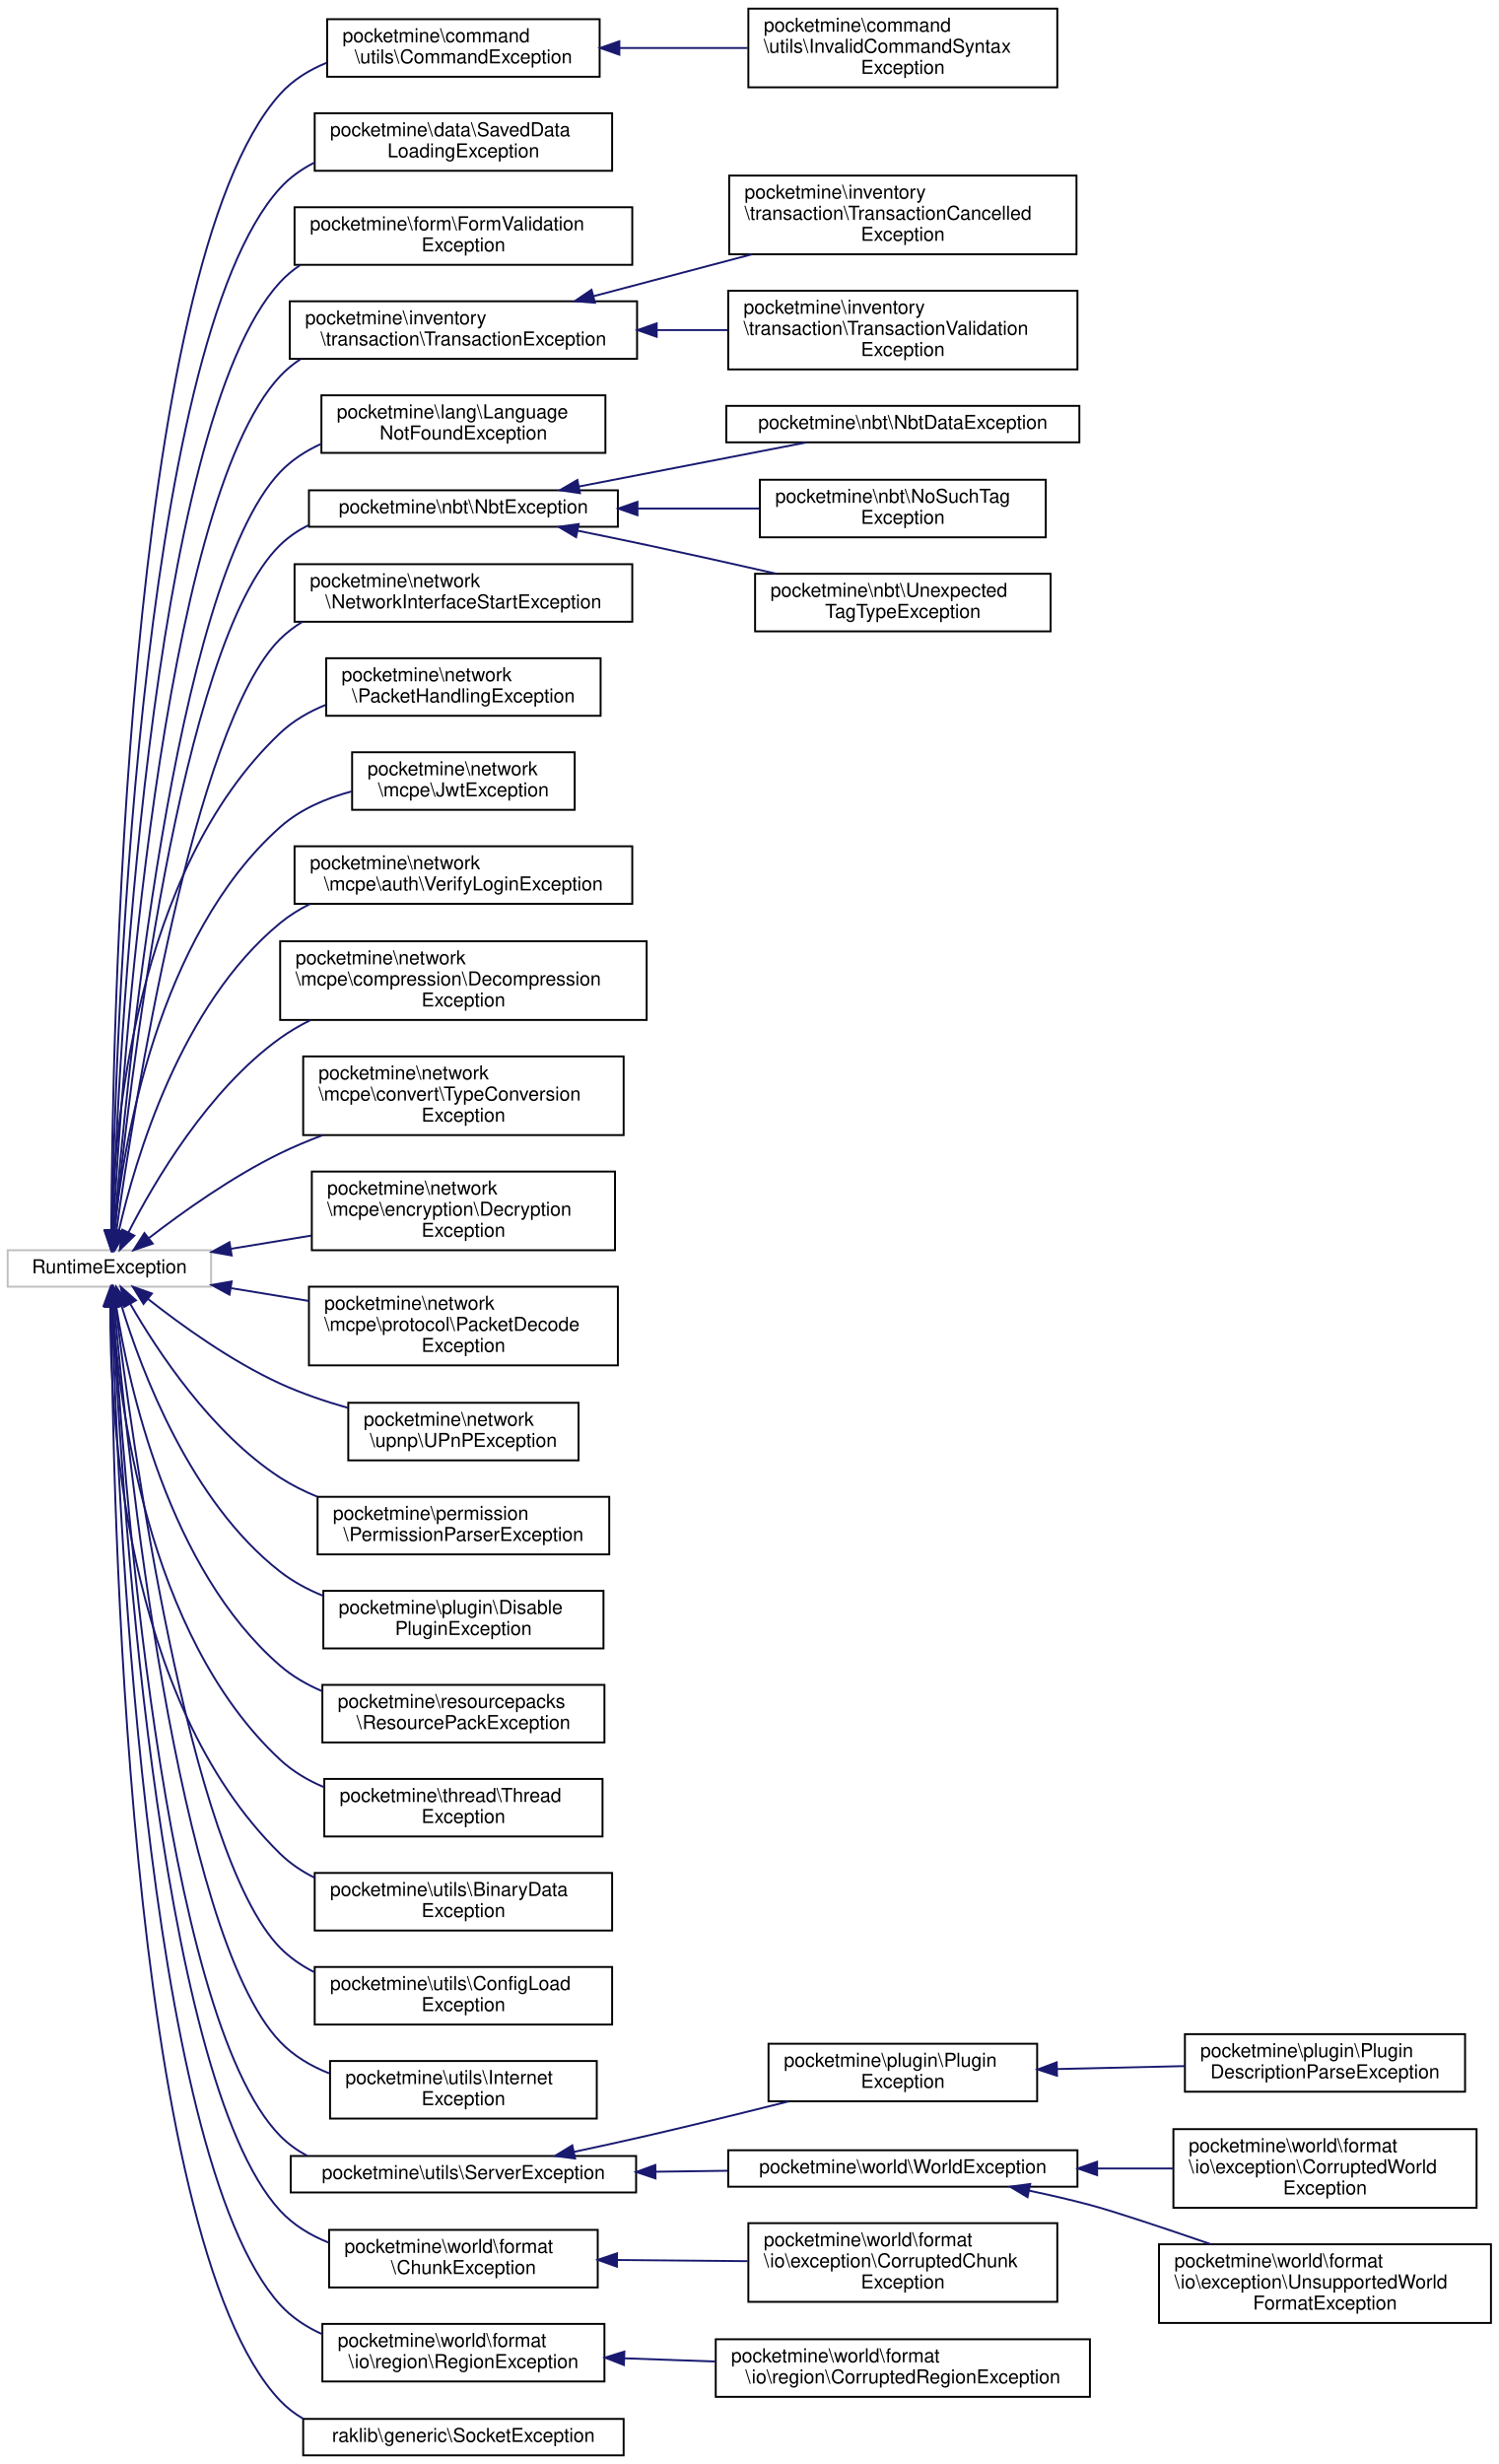
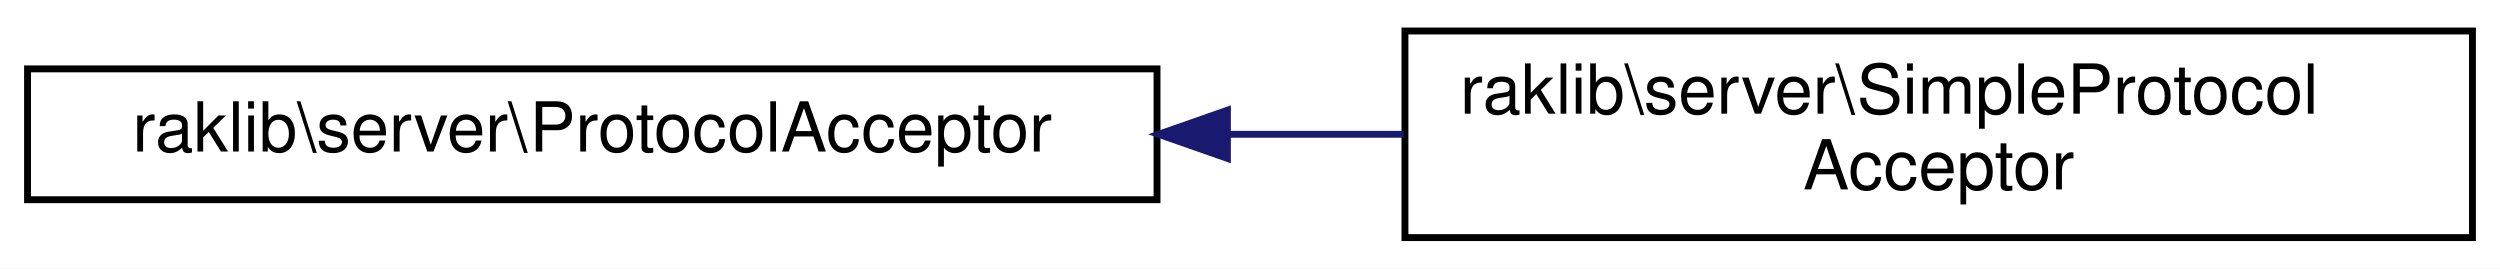
- <svg xmlns="http://www.w3.org/2000/svg" xmlns:xlink="http://www.w3.org/1999/xlink" width="781pt" height="1284pt" viewBox="0.00 0.00 781.00 1284.00">
-   <g id="graph0" class="graph" transform="scale(1 1) rotate(0) translate(4 1280)">
-     <polygon fill="white" stroke="transparent" points="-4,4 -4,-1280 777,-1280 777,4 -4,4" />
+ <svg xmlns="http://www.w3.org/2000/svg" xmlns:xlink="http://www.w3.org/1999/xlink" width="363pt" height="39pt" viewBox="0.00 0.00 363.00 39.00">
+   <g id="graph0" class="graph" transform="scale(1 1) rotate(0) translate(4 35)">
+     <polygon fill="white" stroke="transparent" points="-4,4 -4,-35 359,-35 359,4 -4,4" />
    <g id="node1" class="node">
      <g id="a_node1">
-         <a xlink:title=" ">
-           <polygon fill="white" stroke="#bfbfbf" points="0,-609.5 0,-628.5 106,-628.5 106,-609.5 0,-609.5" />
-           <text text-anchor="middle" x="53" y="-616.5" font-family="Helvetica,sans-Serif" font-size="10.00">RuntimeException</text>
+         <a xlink:href="db/d2d/interfaceraklib_1_1server_1_1_protocol_acceptor.html" target="_top" xlink:title=" ">
+           <polygon fill="white" stroke="black" points="0,-6 0,-25 164,-25 164,-6 0,-6" />
+           <text text-anchor="middle" x="82" y="-13" font-family="Helvetica,sans-Serif" font-size="10.00">raklib\server\ProtocolAcceptor</text>
        </a>
      </g>
    </g>
    <g id="node2" class="node">
      <g id="a_node2">
-         <a xlink:href="d2/db2/classpocketmine_1_1command_1_1utils_1_1_command_exception.html" target="_top" xlink:title=" ">
-           <polygon fill="white" stroke="black" points="166.5,-1240 166.5,-1270 308.5,-1270 308.5,-1240 166.5,-1240" />
-           <text text-anchor="start" x="174.5" y="-1258" font-family="Helvetica,sans-Serif" font-size="10.00">pocketmine\command</text>
-           <text text-anchor="middle" x="237.5" y="-1247" font-family="Helvetica,sans-Serif" font-size="10.00">\utils\CommandException</text>
+         <a xlink:href="d2/d81/classraklib_1_1server_1_1_simple_protocol_acceptor.html" target="_top" xlink:title=" ">
+           <polygon fill="white" stroke="black" points="200,-0.5 200,-30.5 355,-30.5 355,-0.5 200,-0.5" />
+           <text text-anchor="start" x="208" y="-18.5" font-family="Helvetica,sans-Serif" font-size="10.00">raklib\server\SimpleProtocol</text>
+           <text text-anchor="middle" x="277.5" y="-7.5" font-family="Helvetica,sans-Serif" font-size="10.00">Acceptor</text>
        </a>
      </g>
    </g>
    <g id="edge1" class="edge">
-       <path fill="none" stroke="midnightblue" d="M54,-639.04C54.43,-734.37 61.04,-1140.97 142,-1231 148.57,-1238.3 157.01,-1243.52 166.14,-1247.24" />
-       <polygon fill="midnightblue" stroke="midnightblue" points="57.5,-638.78 53.98,-628.79 50.5,-638.79 57.5,-638.78" />
-     </g>
-     <g id="node4" class="node">
-       <g id="a_node4">
-         <a xlink:href="d5/db4/classpocketmine_1_1data_1_1_saved_data_loading_exception.html" target="_top" xlink:title=" ">
-           <polygon fill="white" stroke="black" points="160,-1191 160,-1221 315,-1221 315,-1191 160,-1191" />
-           <text text-anchor="start" x="168" y="-1209" font-family="Helvetica,sans-Serif" font-size="10.00">pocketmine\data\SavedData</text>
-           <text text-anchor="middle" x="237.5" y="-1198" font-family="Helvetica,sans-Serif" font-size="10.00">LoadingException</text>
-         </a>
-       </g>
-     </g>
-     <g id="edge3" class="edge">
-       <path fill="none" stroke="midnightblue" d="M54.28,-638.86C55.94,-729.14 67.27,-1099.92 142,-1182 147.01,-1187.51 153.1,-1191.83 159.73,-1195.21" />
-       <polygon fill="midnightblue" stroke="midnightblue" points="57.78,-638.8 54.11,-628.86 50.78,-638.92 57.78,-638.8" />
-     </g>
-     <g id="node5" class="node">
-       <g id="a_node5">
-         <a xlink:href="d7/d79/classpocketmine_1_1form_1_1_form_validation_exception.html" target="_top" xlink:title=" ">
-           <polygon fill="white" stroke="black" points="149.5,-1142 149.5,-1172 325.5,-1172 325.5,-1142 149.5,-1142" />
-           <text text-anchor="start" x="157.5" y="-1160" font-family="Helvetica,sans-Serif" font-size="10.00">pocketmine\form\FormValidation</text>
-           <text text-anchor="middle" x="237.5" y="-1149" font-family="Helvetica,sans-Serif" font-size="10.00">Exception</text>
-         </a>
-       </g>
-     </g>
-     <g id="edge4" class="edge">
-       <path fill="none" stroke="midnightblue" d="M54.6,-639C57.6,-724.58 73.57,-1058.93 142,-1133 145.1,-1136.36 148.6,-1139.27 152.38,-1141.8" />
-       <polygon fill="midnightblue" stroke="midnightblue" points="58.1,-638.7 54.27,-628.83 51.1,-638.93 58.1,-638.7" />
-     </g>
-     <g id="node6" class="node">
-       <g id="a_node6">
-         <a xlink:href="dc/db9/classpocketmine_1_1inventory_1_1transaction_1_1_transaction_exception.html" target="_top" xlink:title=" ">
-           <polygon fill="white" stroke="black" points="147,-1093 147,-1123 328,-1123 328,-1093 147,-1093" />
-           <text text-anchor="start" x="155" y="-1111" font-family="Helvetica,sans-Serif" font-size="10.00">pocketmine\inventory</text>
-           <text text-anchor="middle" x="237.5" y="-1100" font-family="Helvetica,sans-Serif" font-size="10.00">\transaction\TransactionException</text>
-         </a>
-       </g>
-     </g>
-     <g id="edge5" class="edge">
-       <path fill="none" stroke="midnightblue" d="M54.99,-638.85C59.39,-719.03 79.78,-1017.82 142,-1084 145.13,-1087.33 148.65,-1090.22 152.45,-1092.74" />
-       <polygon fill="midnightblue" stroke="midnightblue" points="58.47,-638.47 54.45,-628.66 51.48,-638.83 58.47,-638.47" />
-     </g>
-     <g id="node9" class="node">
-       <g id="a_node9">
-         <a xlink:href="db/d76/classpocketmine_1_1lang_1_1_language_not_found_exception.html" target="_top" xlink:title=" ">
-           <polygon fill="white" stroke="black" points="163.5,-1044 163.5,-1074 311.5,-1074 311.5,-1044 163.5,-1044" />
-           <text text-anchor="start" x="171.5" y="-1062" font-family="Helvetica,sans-Serif" font-size="10.00">pocketmine\lang\Language</text>
-           <text text-anchor="middle" x="237.5" y="-1051" font-family="Helvetica,sans-Serif" font-size="10.00">NotFoundException</text>
-         </a>
-       </g>
-     </g>
-     <g id="edge8" class="edge">
-       <path fill="none" stroke="midnightblue" d="M55.52,-639.05C61.58,-713.89 86.46,-975.63 142,-1034 147.97,-1040.27 155.31,-1045.03 163.23,-1048.64" />
-       <polygon fill="midnightblue" stroke="midnightblue" points="58.98,-638.4 54.7,-628.7 52,-638.95 58.98,-638.4" />
-     </g>
-     <g id="node10" class="node">
-       <g id="a_node10">
-         <a xlink:href="d3/d22/classpocketmine_1_1nbt_1_1_nbt_exception.html" target="_top" xlink:title=" ">
-           <polygon fill="white" stroke="black" points="157,-1005.5 157,-1024.5 318,-1024.5 318,-1005.5 157,-1005.5" />
-           <text text-anchor="middle" x="237.5" y="-1012.5" font-family="Helvetica,sans-Serif" font-size="10.00">pocketmine\nbt\NbtException</text>
-         </a>
-       </g>
-     </g>
-     <g id="edge9" class="edge">
-       <path fill="none" stroke="midnightblue" d="M55.82,-638.66C62.72,-708.79 89.55,-945.15 142,-996 146.33,-1000.19 151.3,-1003.58 156.66,-1006.31" />
-       <polygon fill="midnightblue" stroke="midnightblue" points="59.29,-638.18 54.85,-628.56 52.32,-638.85 59.29,-638.18" />
-     </g>
-     <g id="node14" class="node">
-       <g id="a_node14">
-         <a xlink:href="db/d75/classpocketmine_1_1network_1_1_network_interface_start_exception.html" target="_top" xlink:title=" ">
-           <polygon fill="white" stroke="black" points="149.5,-956 149.5,-986 325.5,-986 325.5,-956 149.5,-956" />
-           <text text-anchor="start" x="157.5" y="-974" font-family="Helvetica,sans-Serif" font-size="10.00">pocketmine\network</text>
-           <text text-anchor="middle" x="237.5" y="-963" font-family="Helvetica,sans-Serif" font-size="10.00">\NetworkInterfaceStartException</text>
-         </a>
-       </g>
-     </g>
-     <g id="edge13" class="edge">
-       <path fill="none" stroke="midnightblue" d="M56.63,-638.46C65.59,-702.11 96.96,-902.56 142,-947 145.49,-950.45 149.41,-953.42 153.61,-955.99" />
-       <polygon fill="midnightblue" stroke="midnightblue" points="60.09,-637.97 55.25,-628.54 53.16,-638.92 60.09,-637.97" />
-     </g>
-     <g id="node15" class="node">
-       <g id="a_node15">
-         <a xlink:href="d1/d78/classpocketmine_1_1network_1_1_packet_handling_exception.html" target="_top" xlink:title=" ">
-           <polygon fill="white" stroke="black" points="166,-907 166,-937 309,-937 309,-907 166,-907" />
-           <text text-anchor="start" x="174" y="-925" font-family="Helvetica,sans-Serif" font-size="10.00">pocketmine\network</text>
-           <text text-anchor="middle" x="237.5" y="-914" font-family="Helvetica,sans-Serif" font-size="10.00">\PacketHandlingException</text>
-         </a>
-       </g>
-     </g>
-     <g id="edge14" class="edge">
-       <path fill="none" stroke="midnightblue" d="M54.07,-638.92C55.36,-689.95 66.13,-826.33 142,-898 148.77,-904.39 156.99,-909.15 165.73,-912.67" />
-       <polygon fill="midnightblue" stroke="midnightblue" points="57.56,-638.57 53.91,-628.63 50.56,-638.68 57.56,-638.57" />
-     </g>
-     <g id="node16" class="node">
-       <g id="a_node16">
-         <a xlink:href="d6/d69/classpocketmine_1_1network_1_1mcpe_1_1_jwt_exception.html" target="_top" xlink:title=" ">
-           <polygon fill="white" stroke="black" points="179.5,-858 179.5,-888 295.5,-888 295.5,-858 179.5,-858" />
-           <text text-anchor="start" x="187.5" y="-876" font-family="Helvetica,sans-Serif" font-size="10.00">pocketmine\network</text>
-           <text text-anchor="middle" x="237.5" y="-865" font-family="Helvetica,sans-Serif" font-size="10.00">\mcpe\JwtException</text>
-         </a>
-       </g>
-     </g>
-     <g id="edge15" class="edge">
-       <path fill="none" stroke="midnightblue" d="M55.58,-638.68C60.24,-683.17 77.94,-792.01 142,-849 152.37,-858.23 165.79,-864 179.25,-867.6" />
-       <polygon fill="midnightblue" stroke="midnightblue" points="59.05,-638.23 54.64,-628.6 52.09,-638.89 59.05,-638.23" />
-     </g>
-     <g id="node17" class="node">
-       <g id="a_node17">
-         <a xlink:href="db/d38/classpocketmine_1_1network_1_1mcpe_1_1auth_1_1_verify_login_exception.html" target="_top" xlink:title=" ">
-           <polygon fill="white" stroke="black" points="149.5,-809 149.5,-839 325.5,-839 325.5,-809 149.5,-809" />
-           <text text-anchor="start" x="157.5" y="-827" font-family="Helvetica,sans-Serif" font-size="10.00">pocketmine\network</text>
-           <text text-anchor="middle" x="237.5" y="-816" font-family="Helvetica,sans-Serif" font-size="10.00">\mcpe\auth\VerifyLoginException</text>
-         </a>
-       </g>
-     </g>
-     <g id="edge16" class="edge">
-       <path fill="none" stroke="midnightblue" d="M57.93,-638.58C66.44,-675.7 90.1,-756.4 142,-799 146.72,-802.88 151.98,-806.16 157.54,-808.93" />
-       <polygon fill="midnightblue" stroke="midnightblue" points="61.3,-637.59 55.77,-628.55 54.46,-639.06 61.3,-637.59" />
-     </g>
-     <g id="node18" class="node">
-       <g id="a_node18">
-         <a xlink:href="d3/d18/classpocketmine_1_1network_1_1mcpe_1_1compression_1_1_decompression_exception.html" target="_top" xlink:title=" ">
-           <polygon fill="white" stroke="black" points="142,-748.5 142,-789.5 333,-789.5 333,-748.5 142,-748.5" />
-           <text text-anchor="start" x="150" y="-777.5" font-family="Helvetica,sans-Serif" font-size="10.00">pocketmine\network</text>
-           <text text-anchor="start" x="150" y="-766.5" font-family="Helvetica,sans-Serif" font-size="10.00">\mcpe\compression\Decompression</text>
-           <text text-anchor="middle" x="237.5" y="-755.5" font-family="Helvetica,sans-Serif" font-size="10.00">Exception</text>
-         </a>
-       </g>
-     </g>
-     <g id="edge17" class="edge">
-       <path fill="none" stroke="midnightblue" d="M62.87,-637.67C76.34,-664.04 104.41,-712.01 142,-739 146.89,-742.51 152.22,-745.63 157.76,-748.39" />
-       <polygon fill="midnightblue" stroke="midnightblue" points="66.01,-636.11 58.44,-628.7 59.74,-639.22 66.01,-636.11" />
-     </g>
-     <g id="node19" class="node">
-       <g id="a_node19">
-         <a xlink:href="dd/de4/classpocketmine_1_1network_1_1mcpe_1_1convert_1_1_type_conversion_exception.html" target="_top" xlink:title=" ">
-           <polygon fill="white" stroke="black" points="154,-688.5 154,-729.5 321,-729.5 321,-688.5 154,-688.5" />
-           <text text-anchor="start" x="162" y="-717.5" font-family="Helvetica,sans-Serif" font-size="10.00">pocketmine\network</text>
-           <text text-anchor="start" x="162" y="-706.5" font-family="Helvetica,sans-Serif" font-size="10.00">\mcpe\convert\TypeConversion</text>
-           <text text-anchor="middle" x="237.5" y="-695.5" font-family="Helvetica,sans-Serif" font-size="10.00">Exception</text>
-         </a>
-       </g>
-     </g>
-     <g id="edge18" class="edge">
-       <path fill="none" stroke="midnightblue" d="M73.69,-634.91C90.88,-648.17 116.94,-666.8 142,-679 149.04,-682.43 156.57,-685.58 164.18,-688.46" />
-       <polygon fill="midnightblue" stroke="midnightblue" points="75.59,-631.95 65.56,-628.52 71.26,-637.45 75.59,-631.95" />
-     </g>
-     <g id="node20" class="node">
-       <g id="a_node20">
-         <a xlink:href="d0/d85/classpocketmine_1_1network_1_1mcpe_1_1encryption_1_1_decryption_exception.html" target="_top" xlink:title=" ">
-           <polygon fill="white" stroke="black" points="158.5,-628.5 158.5,-669.5 316.5,-669.5 316.5,-628.5 158.5,-628.5" />
-           <text text-anchor="start" x="166.5" y="-657.5" font-family="Helvetica,sans-Serif" font-size="10.00">pocketmine\network</text>
-           <text text-anchor="start" x="166.5" y="-646.5" font-family="Helvetica,sans-Serif" font-size="10.00">\mcpe\encryption\Decryption</text>
-           <text text-anchor="middle" x="237.5" y="-635.5" font-family="Helvetica,sans-Serif" font-size="10.00">Exception</text>
-         </a>
-       </g>
-     </g>
-     <g id="edge19" class="edge">
-       <path fill="none" stroke="midnightblue" d="M116.41,-629.26C129.9,-631.48 144.33,-633.85 158.34,-636.15" />
-       <polygon fill="midnightblue" stroke="midnightblue" points="116.73,-625.77 106.3,-627.6 115.6,-632.67 116.73,-625.77" />
-     </g>
-     <g id="node21" class="node">
-       <g id="a_node21">
-         <a xlink:href="d8/d0b/classpocketmine_1_1network_1_1mcpe_1_1protocol_1_1_packet_decode_exception.html" target="_top" xlink:title=" ">
-           <polygon fill="white" stroke="black" points="157,-568.5 157,-609.5 318,-609.5 318,-568.5 157,-568.5" />
-           <text text-anchor="start" x="165" y="-597.5" font-family="Helvetica,sans-Serif" font-size="10.00">pocketmine\network</text>
-           <text text-anchor="start" x="165" y="-586.5" font-family="Helvetica,sans-Serif" font-size="10.00">\mcpe\protocol\PacketDecode</text>
-           <text text-anchor="middle" x="237.5" y="-575.5" font-family="Helvetica,sans-Serif" font-size="10.00">Exception</text>
-         </a>
-       </g>
-     </g>
-     <g id="edge20" class="edge">
-       <path fill="none" stroke="midnightblue" d="M116.53,-608.72C129.55,-606.58 143.43,-604.3 156.97,-602.07" />
-       <polygon fill="midnightblue" stroke="midnightblue" points="115.6,-605.33 106.3,-610.4 116.73,-612.23 115.6,-605.33" />
-     </g>
-     <g id="node22" class="node">
-       <g id="a_node22">
-         <a xlink:href="db/d7a/classpocketmine_1_1network_1_1upnp_1_1_u_pn_p_exception.html" target="_top" xlink:title=" ">
-           <polygon fill="white" stroke="black" points="177.5,-519 177.5,-549 297.5,-549 297.5,-519 177.5,-519" />
-           <text text-anchor="start" x="185.5" y="-537" font-family="Helvetica,sans-Serif" font-size="10.00">pocketmine\network</text>
-           <text text-anchor="middle" x="237.5" y="-526" font-family="Helvetica,sans-Serif" font-size="10.00">\upnp\UPnPException</text>
-         </a>
-       </g>
-     </g>
-     <g id="edge21" class="edge">
-       <path fill="none" stroke="midnightblue" d="M73.25,-603.01C90.35,-589.54 116.51,-570.65 142,-559 153.11,-553.92 165.45,-549.72 177.45,-546.31" />
-       <polygon fill="midnightblue" stroke="midnightblue" points="70.79,-600.5 65.19,-609.49 75.18,-605.95 70.79,-600.5" />
-     </g>
-     <g id="node23" class="node">
-       <g id="a_node23">
-         <a xlink:href="d7/dbd/classpocketmine_1_1permission_1_1_permission_parser_exception.html" target="_top" xlink:title=" ">
-           <polygon fill="white" stroke="black" points="161.5,-470 161.5,-500 313.5,-500 313.5,-470 161.5,-470" />
-           <text text-anchor="start" x="169.5" y="-488" font-family="Helvetica,sans-Serif" font-size="10.00">pocketmine\permission</text>
-           <text text-anchor="middle" x="237.5" y="-477" font-family="Helvetica,sans-Serif" font-size="10.00">\PermissionParserException</text>
-         </a>
-       </g>
-     </g>
-     <g id="edge22" class="edge">
-       <path fill="none" stroke="midnightblue" d="M63.94,-600.45C78.03,-575.96 106.13,-533.25 142,-510 147.98,-506.12 154.54,-502.85 161.33,-500.07" />
-       <polygon fill="midnightblue" stroke="midnightblue" points="60.74,-598.99 58.93,-609.43 66.86,-602.4 60.74,-598.99" />
-     </g>
-     <g id="node24" class="node">
-       <g id="a_node24">
-         <a xlink:href="d2/db2/classpocketmine_1_1plugin_1_1_disable_plugin_exception.html" target="_top" xlink:title=" ">
-           <polygon fill="white" stroke="black" points="164.5,-421 164.5,-451 310.5,-451 310.5,-421 164.5,-421" />
-           <text text-anchor="start" x="172.5" y="-439" font-family="Helvetica,sans-Serif" font-size="10.00">pocketmine\plugin\Disable</text>
-           <text text-anchor="middle" x="237.5" y="-428" font-family="Helvetica,sans-Serif" font-size="10.00">PluginException</text>
-         </a>
-       </g>
-     </g>
-     <g id="edge23" class="edge">
-       <path fill="none" stroke="midnightblue" d="M59.35,-599.51C69.6,-565.94 95.22,-497.35 142,-461 148.7,-455.79 156.39,-451.67 164.42,-448.4" />
-       <polygon fill="midnightblue" stroke="midnightblue" points="55.89,-598.87 56.46,-609.45 62.61,-600.82 55.89,-598.87" />
-     </g>
-     <g id="node25" class="node">
-       <g id="a_node25">
-         <a xlink:href="de/da2/classpocketmine_1_1resourcepacks_1_1_resource_pack_exception.html" target="_top" xlink:title=" ">
-           <polygon fill="white" stroke="black" points="164,-372 164,-402 311,-402 311,-372 164,-372" />
-           <text text-anchor="start" x="172" y="-390" font-family="Helvetica,sans-Serif" font-size="10.00">pocketmine\resourcepacks</text>
-           <text text-anchor="middle" x="237.5" y="-379" font-family="Helvetica,sans-Serif" font-size="10.00">\ResourcePackException</text>
-         </a>
-       </g>
-     </g>
-     <g id="edge24" class="edge">
-       <path fill="none" stroke="midnightblue" d="M56.56,-599.38C62.99,-558.22 83.72,-462.47 142,-412 148.41,-406.45 155.93,-402.11 163.87,-398.72" />
-       <polygon fill="midnightblue" stroke="midnightblue" points="53.07,-599.07 55.1,-609.46 60,-600.06 53.07,-599.07" />
-     </g>
-     <g id="node26" class="node">
-       <g id="a_node26">
-         <a xlink:href="d0/df0/classpocketmine_1_1thread_1_1_thread_exception.html" target="_top" xlink:title=" ">
-           <polygon fill="white" stroke="black" points="165,-323 165,-353 310,-353 310,-323 165,-323" />
-           <text text-anchor="start" x="173" y="-341" font-family="Helvetica,sans-Serif" font-size="10.00">pocketmine\thread\Thread</text>
-           <text text-anchor="middle" x="237.5" y="-330" font-family="Helvetica,sans-Serif" font-size="10.00">Exception</text>
-         </a>
-       </g>
-     </g>
-     <g id="edge25" class="edge">
-       <path fill="none" stroke="midnightblue" d="M54.76,-599.15C57.7,-551.17 72.06,-428.05 142,-363 148.59,-356.87 156.5,-352.21 164.9,-348.67" />
-       <polygon fill="midnightblue" stroke="midnightblue" points="51.25,-599.25 54.24,-609.41 58.24,-599.6 51.25,-599.25" />
-     </g>
-     <g id="node27" class="node">
-       <g id="a_node27">
-         <a xlink:href="de/da7/classpocketmine_1_1utils_1_1_binary_data_exception.html" target="_top" xlink:title=" ">
-           <polygon fill="white" stroke="black" points="160,-274 160,-304 315,-304 315,-274 160,-274" />
-           <text text-anchor="start" x="168" y="-292" font-family="Helvetica,sans-Serif" font-size="10.00">pocketmine\utils\BinaryData</text>
-           <text text-anchor="middle" x="237.5" y="-281" font-family="Helvetica,sans-Serif" font-size="10.00">Exception</text>
-         </a>
-       </g>
-     </g>
-     <g id="edge26" class="edge">
-       <path fill="none" stroke="midnightblue" d="M53.48,-599.12C53.19,-545.05 60.14,-394.06 142,-314 147.22,-308.9 153.35,-304.8 159.94,-301.52" />
-       <polygon fill="midnightblue" stroke="midnightblue" points="49.98,-599.44 53.63,-609.39 56.98,-599.33 49.98,-599.44" />
-     </g>
-     <g id="node28" class="node">
-       <g id="a_node28">
-         <a xlink:href="d0/db9/classpocketmine_1_1utils_1_1_config_load_exception.html" target="_top" xlink:title=" ">
-           <polygon fill="white" stroke="black" points="160,-225 160,-255 315,-255 315,-225 160,-225" />
-           <text text-anchor="start" x="168" y="-243" font-family="Helvetica,sans-Serif" font-size="10.00">pocketmine\utils\ConfigLoad</text>
-           <text text-anchor="middle" x="237.5" y="-232" font-family="Helvetica,sans-Serif" font-size="10.00">Exception</text>
-         </a>
-       </g>
-     </g>
-     <g id="edge27" class="edge">
-       <path fill="none" stroke="midnightblue" d="M56.26,-599.35C64.35,-532.25 94,-313.72 142,-265 147.12,-259.8 153.19,-255.64 159.74,-252.32" />
-       <polygon fill="midnightblue" stroke="midnightblue" points="52.77,-599.07 55.07,-609.41 59.72,-599.89 52.77,-599.07" />
-     </g>
-     <g id="node29" class="node">
-       <g id="a_node29">
-         <a xlink:href="dd/dbe/classpocketmine_1_1utils_1_1_internet_exception.html" target="_top" xlink:title=" ">
-           <polygon fill="white" stroke="black" points="168,-176 168,-206 307,-206 307,-176 168,-176" />
-           <text text-anchor="start" x="176" y="-194" font-family="Helvetica,sans-Serif" font-size="10.00">pocketmine\utils\Internet</text>
-           <text text-anchor="middle" x="237.5" y="-183" font-family="Helvetica,sans-Serif" font-size="10.00">Exception</text>
-         </a>
-       </g>
-     </g>
-     <g id="edge28" class="edge">
-       <path fill="none" stroke="midnightblue" d="M55.64,-599.05C62.09,-525.72 87.94,-272.47 142,-216 149.04,-208.64 157.97,-203.36 167.52,-199.59" />
-       <polygon fill="midnightblue" stroke="midnightblue" points="52.14,-598.95 54.78,-609.21 59.11,-599.55 52.14,-598.95" />
-     </g>
-     <g id="node30" class="node">
-       <g id="a_node30">
-         <a xlink:href="d8/d65/classpocketmine_1_1utils_1_1_server_exception.html" target="_top" xlink:title=" ">
-           <polygon fill="white" stroke="black" points="147.5,-137.5 147.5,-156.5 327.5,-156.5 327.5,-137.5 147.5,-137.5" />
-           <text text-anchor="middle" x="237.5" y="-144.5" font-family="Helvetica,sans-Serif" font-size="10.00">pocketmine\utils\ServerException</text>
-         </a>
-       </g>
-     </g>
-     <g id="edge29" class="edge">
-       <path fill="none" stroke="midnightblue" d="M55.03,-599.12C59.54,-520.15 80.14,-229.87 142,-167 146.12,-162.82 150.87,-159.4 156.02,-156.63" />
-       <polygon fill="midnightblue" stroke="midnightblue" points="51.53,-599.01 54.48,-609.19 58.52,-599.39 51.53,-599.01" />
-     </g>
-     <g id="node36" class="node">
-       <g id="a_node36">
-         <a xlink:href="d0/db5/classpocketmine_1_1world_1_1format_1_1_chunk_exception.html" target="_top" xlink:title=" ">
-           <polygon fill="white" stroke="black" points="167.5,-88 167.5,-118 307.5,-118 307.5,-88 167.5,-88" />
-           <text text-anchor="start" x="175.5" y="-106" font-family="Helvetica,sans-Serif" font-size="10.00">pocketmine\world\format</text>
-           <text text-anchor="middle" x="237.5" y="-95" font-family="Helvetica,sans-Serif" font-size="10.00">\ChunkException</text>
-         </a>
-       </g>
-     </g>
-     <g id="edge35" class="edge">
-       <path fill="none" stroke="midnightblue" d="M54.79,-599.12C58.51,-516.17 76.83,-198.7 142,-128 148.9,-120.51 157.76,-115.16 167.28,-111.36" />
-       <polygon fill="midnightblue" stroke="midnightblue" points="51.29,-599.08 54.36,-609.22 58.29,-599.38 51.29,-599.08" />
-     </g>
-     <g id="node38" class="node">
-       <g id="a_node38">
-         <a xlink:href="d2/db9/classpocketmine_1_1world_1_1format_1_1io_1_1region_1_1_region_exception.html" target="_top" xlink:title=" ">
-           <polygon fill="white" stroke="black" points="164,-39 164,-69 311,-69 311,-39 164,-39" />
-           <text text-anchor="start" x="172" y="-57" font-family="Helvetica,sans-Serif" font-size="10.00">pocketmine\world\format</text>
-           <text text-anchor="middle" x="237.5" y="-46" font-family="Helvetica,sans-Serif" font-size="10.00">\io\region\RegionException</text>
-         </a>
-       </g>
-     </g>
-     <g id="edge37" class="edge">
-       <path fill="none" stroke="midnightblue" d="M54.45,-598.86C56.82,-510.45 70.68,-157.6 142,-79 148.04,-72.34 155.64,-67.36 163.88,-63.66" />
-       <polygon fill="midnightblue" stroke="midnightblue" points="50.94,-599.04 54.19,-609.12 57.94,-599.21 50.94,-599.04" />
-     </g>
-     <g id="node40" class="node">
-       <g id="a_node40">
-         <a xlink:href="df/d21/classraklib_1_1generic_1_1_socket_exception.html" target="_top" xlink:title=" ">
-           <polygon fill="white" stroke="black" points="154,-0.5 154,-19.5 321,-19.5 321,-0.5 154,-0.5" />
-           <text text-anchor="middle" x="237.5" y="-7.5" font-family="Helvetica,sans-Serif" font-size="10.00">raklib\generic\SocketException</text>
-         </a>
-       </g>
-     </g>
-     <g id="edge39" class="edge">
-       <path fill="none" stroke="midnightblue" d="M54.03,-598.99C54.57,-505.6 61.68,-113.47 142,-29 145.57,-25.24 149.67,-22.11 154.11,-19.52" />
-       <polygon fill="midnightblue" stroke="midnightblue" points="50.53,-599.06 53.99,-609.08 57.53,-599.09 50.53,-599.06" />
-     </g>
-     <g id="node3" class="node">
-       <g id="a_node3">
-         <a xlink:href="da/d46/classpocketmine_1_1command_1_1utils_1_1_invalid_command_syntax_exception.html" target="_top" xlink:title=" ">
-           <polygon fill="white" stroke="black" points="386,-1234.5 386,-1275.5 547,-1275.5 547,-1234.5 386,-1234.5" />
-           <text text-anchor="start" x="394" y="-1263.5" font-family="Helvetica,sans-Serif" font-size="10.00">pocketmine\command</text>
-           <text text-anchor="start" x="394" y="-1252.5" font-family="Helvetica,sans-Serif" font-size="10.00">\utils\InvalidCommandSyntax</text>
-           <text text-anchor="middle" x="466.5" y="-1241.5" font-family="Helvetica,sans-Serif" font-size="10.00">Exception</text>
-         </a>
-       </g>
-     </g>
-     <g id="edge2" class="edge">
-       <path fill="none" stroke="midnightblue" d="M318.92,-1255C340.59,-1255 364.02,-1255 385.65,-1255" />
-       <polygon fill="midnightblue" stroke="midnightblue" points="318.77,-1251.5 308.77,-1255 318.77,-1258.5 318.77,-1251.5" />
-     </g>
-     <g id="node7" class="node">
-       <g id="a_node7">
-         <a xlink:href="dd/d12/classpocketmine_1_1inventory_1_1transaction_1_1_transaction_cancelled_exception.html" target="_top" xlink:title=" ">
-           <polygon fill="white" stroke="black" points="376,-1147.5 376,-1188.5 557,-1188.5 557,-1147.5 376,-1147.5" />
-           <text text-anchor="start" x="384" y="-1176.5" font-family="Helvetica,sans-Serif" font-size="10.00">pocketmine\inventory</text>
-           <text text-anchor="start" x="384" y="-1165.5" font-family="Helvetica,sans-Serif" font-size="10.00">\transaction\TransactionCancelled</text>
-           <text text-anchor="middle" x="466.5" y="-1154.5" font-family="Helvetica,sans-Serif" font-size="10.00">Exception</text>
-         </a>
-       </g>
-     </g>
-     <g id="edge6" class="edge">
-       <path fill="none" stroke="midnightblue" d="M305.22,-1125.63C331.14,-1132.49 361.02,-1140.38 387.9,-1147.49" />
-       <polygon fill="midnightblue" stroke="midnightblue" points="306.05,-1122.23 295.49,-1123.06 304.26,-1129 306.05,-1122.23" />
-     </g>
-     <g id="node8" class="node">
-       <g id="a_node8">
-         <a xlink:href="db/dea/classpocketmine_1_1inventory_1_1transaction_1_1_transaction_validation_exception.html" target="_top" xlink:title=" ">
-           <polygon fill="white" stroke="black" points="375.5,-1087.5 375.5,-1128.5 557.5,-1128.5 557.5,-1087.5 375.5,-1087.5" />
-           <text text-anchor="start" x="383.5" y="-1116.5" font-family="Helvetica,sans-Serif" font-size="10.00">pocketmine\inventory</text>
-           <text text-anchor="start" x="383.5" y="-1105.5" font-family="Helvetica,sans-Serif" font-size="10.00">\transaction\TransactionValidation</text>
-           <text text-anchor="middle" x="466.5" y="-1094.5" font-family="Helvetica,sans-Serif" font-size="10.00">Exception</text>
-         </a>
-       </g>
-     </g>
-     <g id="edge7" class="edge">
-       <path fill="none" stroke="midnightblue" d="M338.46,-1108C350.73,-1108 363.21,-1108 375.32,-1108" />
-       <polygon fill="midnightblue" stroke="midnightblue" points="338.22,-1104.5 328.22,-1108 338.22,-1111.5 338.22,-1104.5" />
-     </g>
-     <g id="node11" class="node">
-       <g id="a_node11">
-         <a xlink:href="d5/de9/classpocketmine_1_1nbt_1_1_nbt_data_exception.html" target="_top" xlink:title=" ">
-           <polygon fill="white" stroke="black" points="374.5,-1049.5 374.5,-1068.5 558.5,-1068.5 558.5,-1049.5 374.5,-1049.5" />
-           <text text-anchor="middle" x="466.5" y="-1056.5" font-family="Helvetica,sans-Serif" font-size="10.00">pocketmine\nbt\NbtDataException</text>
-         </a>
-       </g>
-     </g>
-     <g id="edge10" class="edge">
-       <path fill="none" stroke="midnightblue" d="M297.87,-1026.51C334.74,-1033.65 381.56,-1042.73 416.34,-1049.47" />
-       <polygon fill="midnightblue" stroke="midnightblue" points="298.24,-1023.01 287.76,-1024.55 296.91,-1029.89 298.24,-1023.01" />
-     </g>
-     <g id="node12" class="node">
-       <g id="a_node12">
-         <a xlink:href="da/df5/classpocketmine_1_1nbt_1_1_no_such_tag_exception.html" target="_top" xlink:title=" ">
-           <polygon fill="white" stroke="black" points="392,-1000 392,-1030 541,-1030 541,-1000 392,-1000" />
-           <text text-anchor="start" x="400" y="-1018" font-family="Helvetica,sans-Serif" font-size="10.00">pocketmine\nbt\NoSuchTag</text>
-           <text text-anchor="middle" x="466.5" y="-1007" font-family="Helvetica,sans-Serif" font-size="10.00">Exception</text>
-         </a>
-       </g>
-     </g>
-     <g id="edge11" class="edge">
-       <path fill="none" stroke="midnightblue" d="M328.41,-1015C349.39,-1015 371.49,-1015 391.68,-1015" />
-       <polygon fill="midnightblue" stroke="midnightblue" points="328.21,-1011.5 318.21,-1015 328.21,-1018.5 328.21,-1011.5" />
-     </g>
-     <g id="node13" class="node">
-       <g id="a_node13">
-         <a xlink:href="de/d5d/classpocketmine_1_1nbt_1_1_unexpected_tag_type_exception.html" target="_top" xlink:title=" ">
-           <polygon fill="white" stroke="black" points="389.5,-951 389.5,-981 543.5,-981 543.5,-951 389.5,-951" />
-           <text text-anchor="start" x="397.5" y="-969" font-family="Helvetica,sans-Serif" font-size="10.00">pocketmine\nbt\Unexpected</text>
-           <text text-anchor="middle" x="466.5" y="-958" font-family="Helvetica,sans-Serif" font-size="10.00">TagTypeException</text>
-         </a>
-       </g>
-     </g>
-     <g id="edge12" class="edge">
-       <path fill="none" stroke="midnightblue" d="M296.97,-1003.47C308.9,-1001.06 321.37,-998.49 333,-996 355.03,-991.29 379.06,-985.92 400.53,-981.04" />
-       <polygon fill="midnightblue" stroke="midnightblue" points="296.22,-1000.06 287.11,-1005.46 297.6,-1006.92 296.22,-1000.06" />
-     </g>
-     <g id="node31" class="node">
-       <g id="a_node31">
-         <a xlink:href="d0/d7b/classpocketmine_1_1plugin_1_1_plugin_exception.html" target="_top" xlink:title=" ">
-           <polygon fill="white" stroke="black" points="396.5,-185 396.5,-215 536.5,-215 536.5,-185 396.5,-185" />
-           <text text-anchor="start" x="404.5" y="-203" font-family="Helvetica,sans-Serif" font-size="10.00">pocketmine\plugin\Plugin</text>
-           <text text-anchor="middle" x="466.5" y="-192" font-family="Helvetica,sans-Serif" font-size="10.00">Exception</text>
-         </a>
-       </g>
-     </g>
-     <g id="edge30" class="edge">
-       <path fill="none" stroke="midnightblue" d="M295.06,-158.63C307.57,-161.3 320.75,-164.18 333,-167 357.26,-172.59 383.91,-179.14 406.9,-184.93" />
-       <polygon fill="midnightblue" stroke="midnightblue" points="295.7,-155.19 285.2,-156.54 294.25,-162.04 295.7,-155.19" />
-     </g>
-     <g id="node33" class="node">
-       <g id="a_node33">
-         <a xlink:href="d1/d24/classpocketmine_1_1world_1_1_world_exception.html" target="_top" xlink:title=" ">
-           <polygon fill="white" stroke="black" points="375.5,-140.5 375.5,-159.5 557.5,-159.5 557.5,-140.5 375.5,-140.5" />
-           <text text-anchor="middle" x="466.5" y="-147.5" font-family="Helvetica,sans-Serif" font-size="10.00">pocketmine\world\WorldException</text>
-         </a>
-       </g>
-     </g>
-     <g id="edge32" class="edge">
-       <path fill="none" stroke="midnightblue" d="M337.92,-148.31C350.32,-148.48 362.95,-148.64 375.2,-148.81" />
-       <polygon fill="midnightblue" stroke="midnightblue" points="337.61,-144.81 327.56,-148.18 337.52,-151.81 337.61,-144.81" />
-     </g>
-     <g id="node32" class="node">
-       <g id="a_node32">
-         <a xlink:href="d0/d47/classpocketmine_1_1plugin_1_1_plugin_description_parse_exception.html" target="_top" xlink:title=" ">
-           <polygon fill="white" stroke="black" points="613.5,-190 613.5,-220 759.5,-220 759.5,-190 613.5,-190" />
-           <text text-anchor="start" x="621.5" y="-208" font-family="Helvetica,sans-Serif" font-size="10.00">pocketmine\plugin\Plugin</text>
-           <text text-anchor="middle" x="686.5" y="-197" font-family="Helvetica,sans-Serif" font-size="10.00">DescriptionParseException</text>
-         </a>
-       </g>
-     </g>
-     <g id="edge31" class="edge">
-       <path fill="none" stroke="midnightblue" d="M546.96,-201.82C568.68,-202.32 592.11,-202.86 613.4,-203.35" />
-       <polygon fill="midnightblue" stroke="midnightblue" points="546.85,-198.32 536.78,-201.59 546.69,-205.32 546.85,-198.32" />
-     </g>
-     <g id="node34" class="node">
-       <g id="a_node34">
-         <a xlink:href="d0/da7/classpocketmine_1_1world_1_1format_1_1io_1_1exception_1_1_corrupted_world_exception.html" target="_top" xlink:title=" ">
-           <polygon fill="white" stroke="black" points="607.5,-129.5 607.5,-170.5 765.5,-170.5 765.5,-129.5 607.5,-129.5" />
-           <text text-anchor="start" x="615.5" y="-158.5" font-family="Helvetica,sans-Serif" font-size="10.00">pocketmine\world\format</text>
-           <text text-anchor="start" x="615.5" y="-147.5" font-family="Helvetica,sans-Serif" font-size="10.00">\io\exception\CorruptedWorld</text>
-           <text text-anchor="middle" x="686.5" y="-136.5" font-family="Helvetica,sans-Serif" font-size="10.00">Exception</text>
-         </a>
-       </g>
-     </g>
-     <g id="edge33" class="edge">
-       <path fill="none" stroke="midnightblue" d="M567.87,-150C581.17,-150 594.64,-150 607.49,-150" />
-       <polygon fill="midnightblue" stroke="midnightblue" points="567.74,-146.5 557.74,-150 567.74,-153.5 567.74,-146.5" />
-     </g>
-     <g id="node35" class="node">
-       <g id="a_node35">
-         <a xlink:href="d1/d50/classpocketmine_1_1world_1_1format_1_1io_1_1exception_1_1_unsupported_world_format_exception.html" target="_top" xlink:title=" ">
-           <polygon fill="white" stroke="black" points="600,-69.5 600,-110.5 773,-110.5 773,-69.5 600,-69.5" />
-           <text text-anchor="start" x="608" y="-98.5" font-family="Helvetica,sans-Serif" font-size="10.00">pocketmine\world\format</text>
-           <text text-anchor="start" x="608" y="-87.5" font-family="Helvetica,sans-Serif" font-size="10.00">\io\exception\UnsupportedWorld</text>
-           <text text-anchor="middle" x="686.5" y="-76.5" font-family="Helvetica,sans-Serif" font-size="10.00">FormatException</text>
-         </a>
-       </g>
-     </g>
-     <g id="edge34" class="edge">
-       <path fill="none" stroke="midnightblue" d="M532.45,-138.42C543.05,-136.19 553.87,-133.69 564,-131 576.42,-127.7 602.37,-119.03 627.11,-110.51" />
-       <polygon fill="midnightblue" stroke="midnightblue" points="531.49,-135.05 522.39,-140.49 532.89,-141.91 531.49,-135.05" />
-     </g>
-     <g id="node37" class="node">
-       <g id="a_node37">
-         <a xlink:href="da/d64/classpocketmine_1_1world_1_1format_1_1io_1_1exception_1_1_corrupted_chunk_exception.html" target="_top" xlink:title=" ">
-           <polygon fill="white" stroke="black" points="386,-80.5 386,-121.5 547,-121.5 547,-80.5 386,-80.5" />
-           <text text-anchor="start" x="394" y="-109.5" font-family="Helvetica,sans-Serif" font-size="10.00">pocketmine\world\format</text>
-           <text text-anchor="start" x="394" y="-98.5" font-family="Helvetica,sans-Serif" font-size="10.00">\io\exception\CorruptedChunk</text>
-           <text text-anchor="middle" x="466.5" y="-87.5" font-family="Helvetica,sans-Serif" font-size="10.00">Exception</text>
-         </a>
-       </g>
-     </g>
-     <g id="edge36" class="edge">
-       <path fill="none" stroke="midnightblue" d="M317.82,-102.3C339.79,-102.11 363.65,-101.9 385.65,-101.7" />
-       <polygon fill="midnightblue" stroke="midnightblue" points="317.5,-98.8 307.53,-102.39 317.56,-105.8 317.5,-98.8" />
-     </g>
-     <g id="node39" class="node">
-       <g id="a_node39">
-         <a xlink:href="d2/df0/classpocketmine_1_1world_1_1format_1_1io_1_1region_1_1_corrupted_region_exception.html" target="_top" xlink:title=" ">
-           <polygon fill="white" stroke="black" points="369,-31 369,-61 564,-61 564,-31 369,-31" />
-           <text text-anchor="start" x="377" y="-49" font-family="Helvetica,sans-Serif" font-size="10.00">pocketmine\world\format</text>
-           <text text-anchor="middle" x="466.5" y="-38" font-family="Helvetica,sans-Serif" font-size="10.00">\io\region\CorruptedRegionException</text>
-         </a>
-       </g>
-     </g>
-     <g id="edge38" class="edge">
-       <path fill="none" stroke="midnightblue" d="M321.26,-51.08C336.68,-50.54 352.92,-49.97 368.71,-49.41" />
-       <polygon fill="midnightblue" stroke="midnightblue" points="321.13,-47.59 311.26,-51.44 321.38,-54.58 321.13,-47.59" />
+       <path fill="none" stroke="midnightblue" d="M174.23,-15.5C182.79,-15.5 191.41,-15.5 199.81,-15.5" />
+       <polygon fill="midnightblue" stroke="midnightblue" points="174.22,-12 164.22,-15.5 174.22,-19 174.22,-12" />
    </g>
  </g>
</svg>
